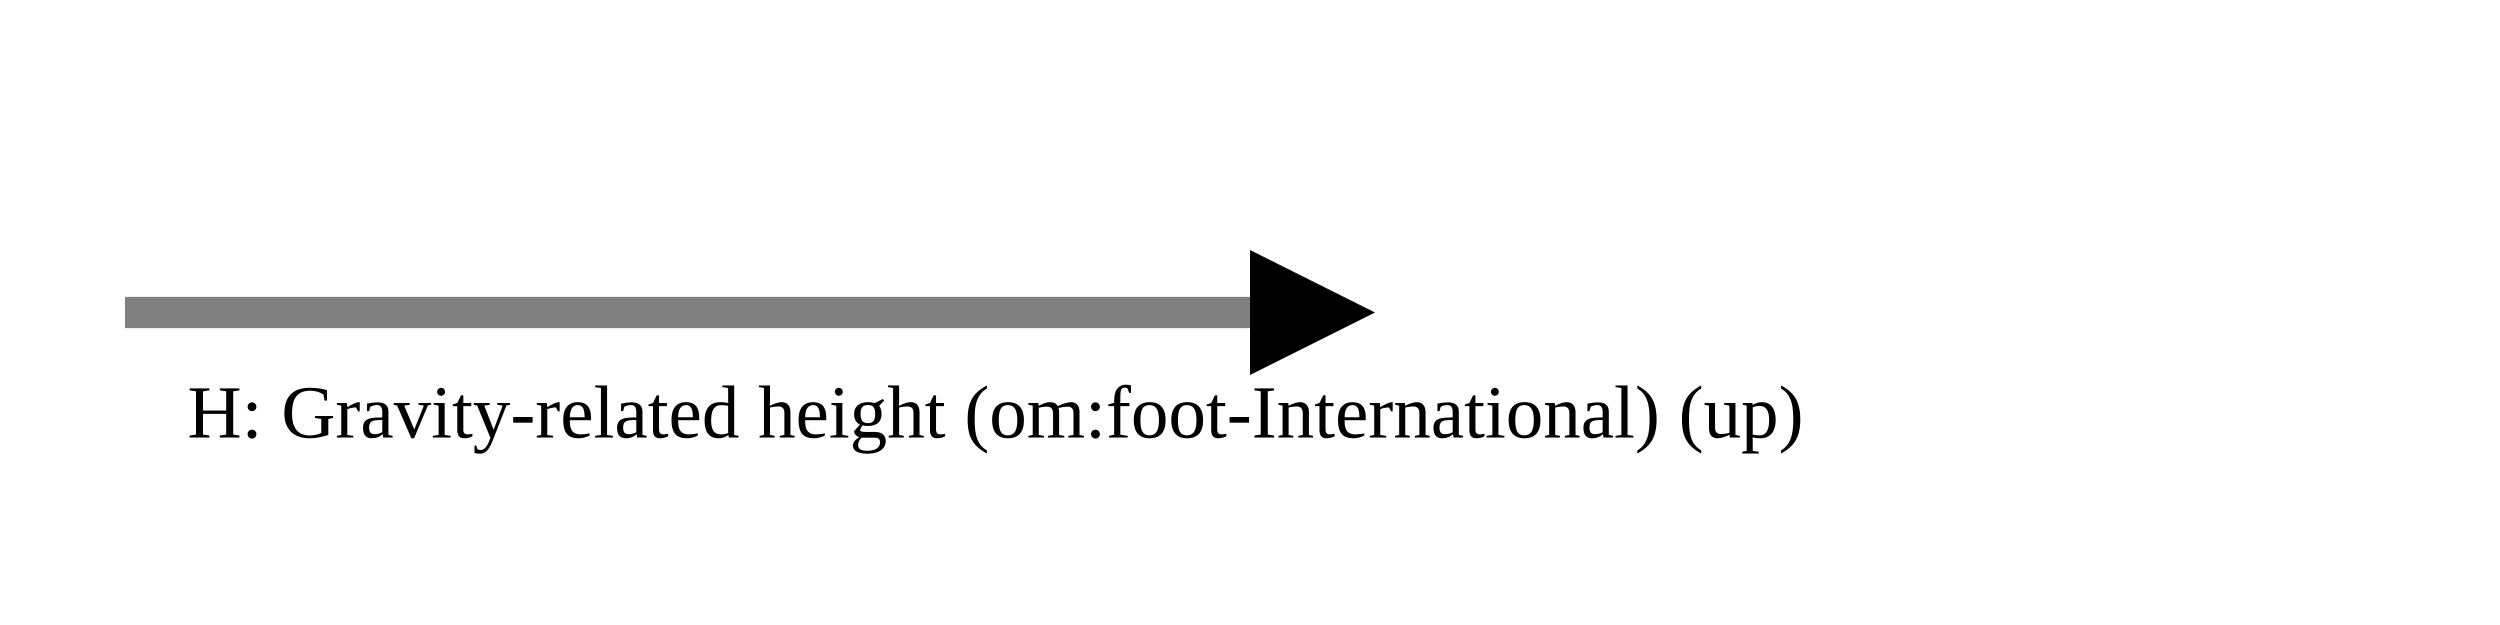
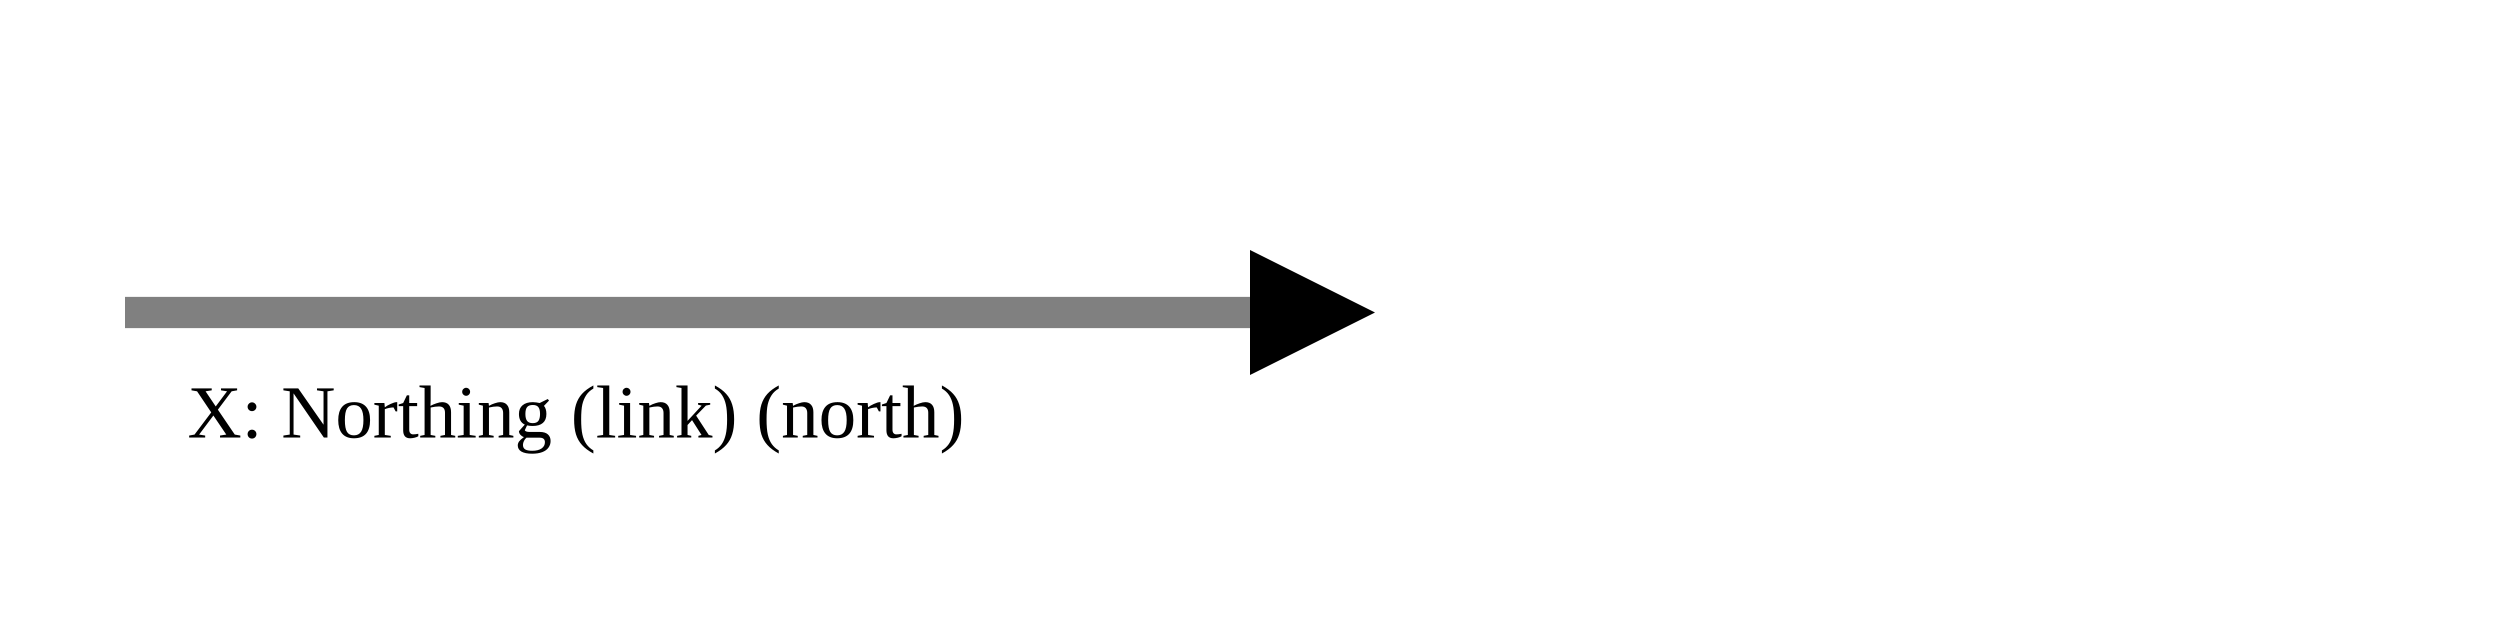
<svg xmlns="http://www.w3.org/2000/svg" version="1.1" width="400" height="100" viewbox="0 0 275 100">
  <defs>
    <marker id="arrowhead" markerWidth="10" markerHeight="7" refX="0" refY="2" orient="auto">
      <polygon points="0 0, 4 2, 0 4" />
    </marker>
  </defs>
  <line x1="20" y1="50" x2="200" y2="50" stroke="gray" stroke-width="5" marker-end="url(#arrowhead)" />
-   <text x="30" y="70" class="small">H: Gravity-related height (om:foot-International) (up)</text>
+   <text x="30" y="70" class="small">X: Northing (link) (north)</text>
</svg>
